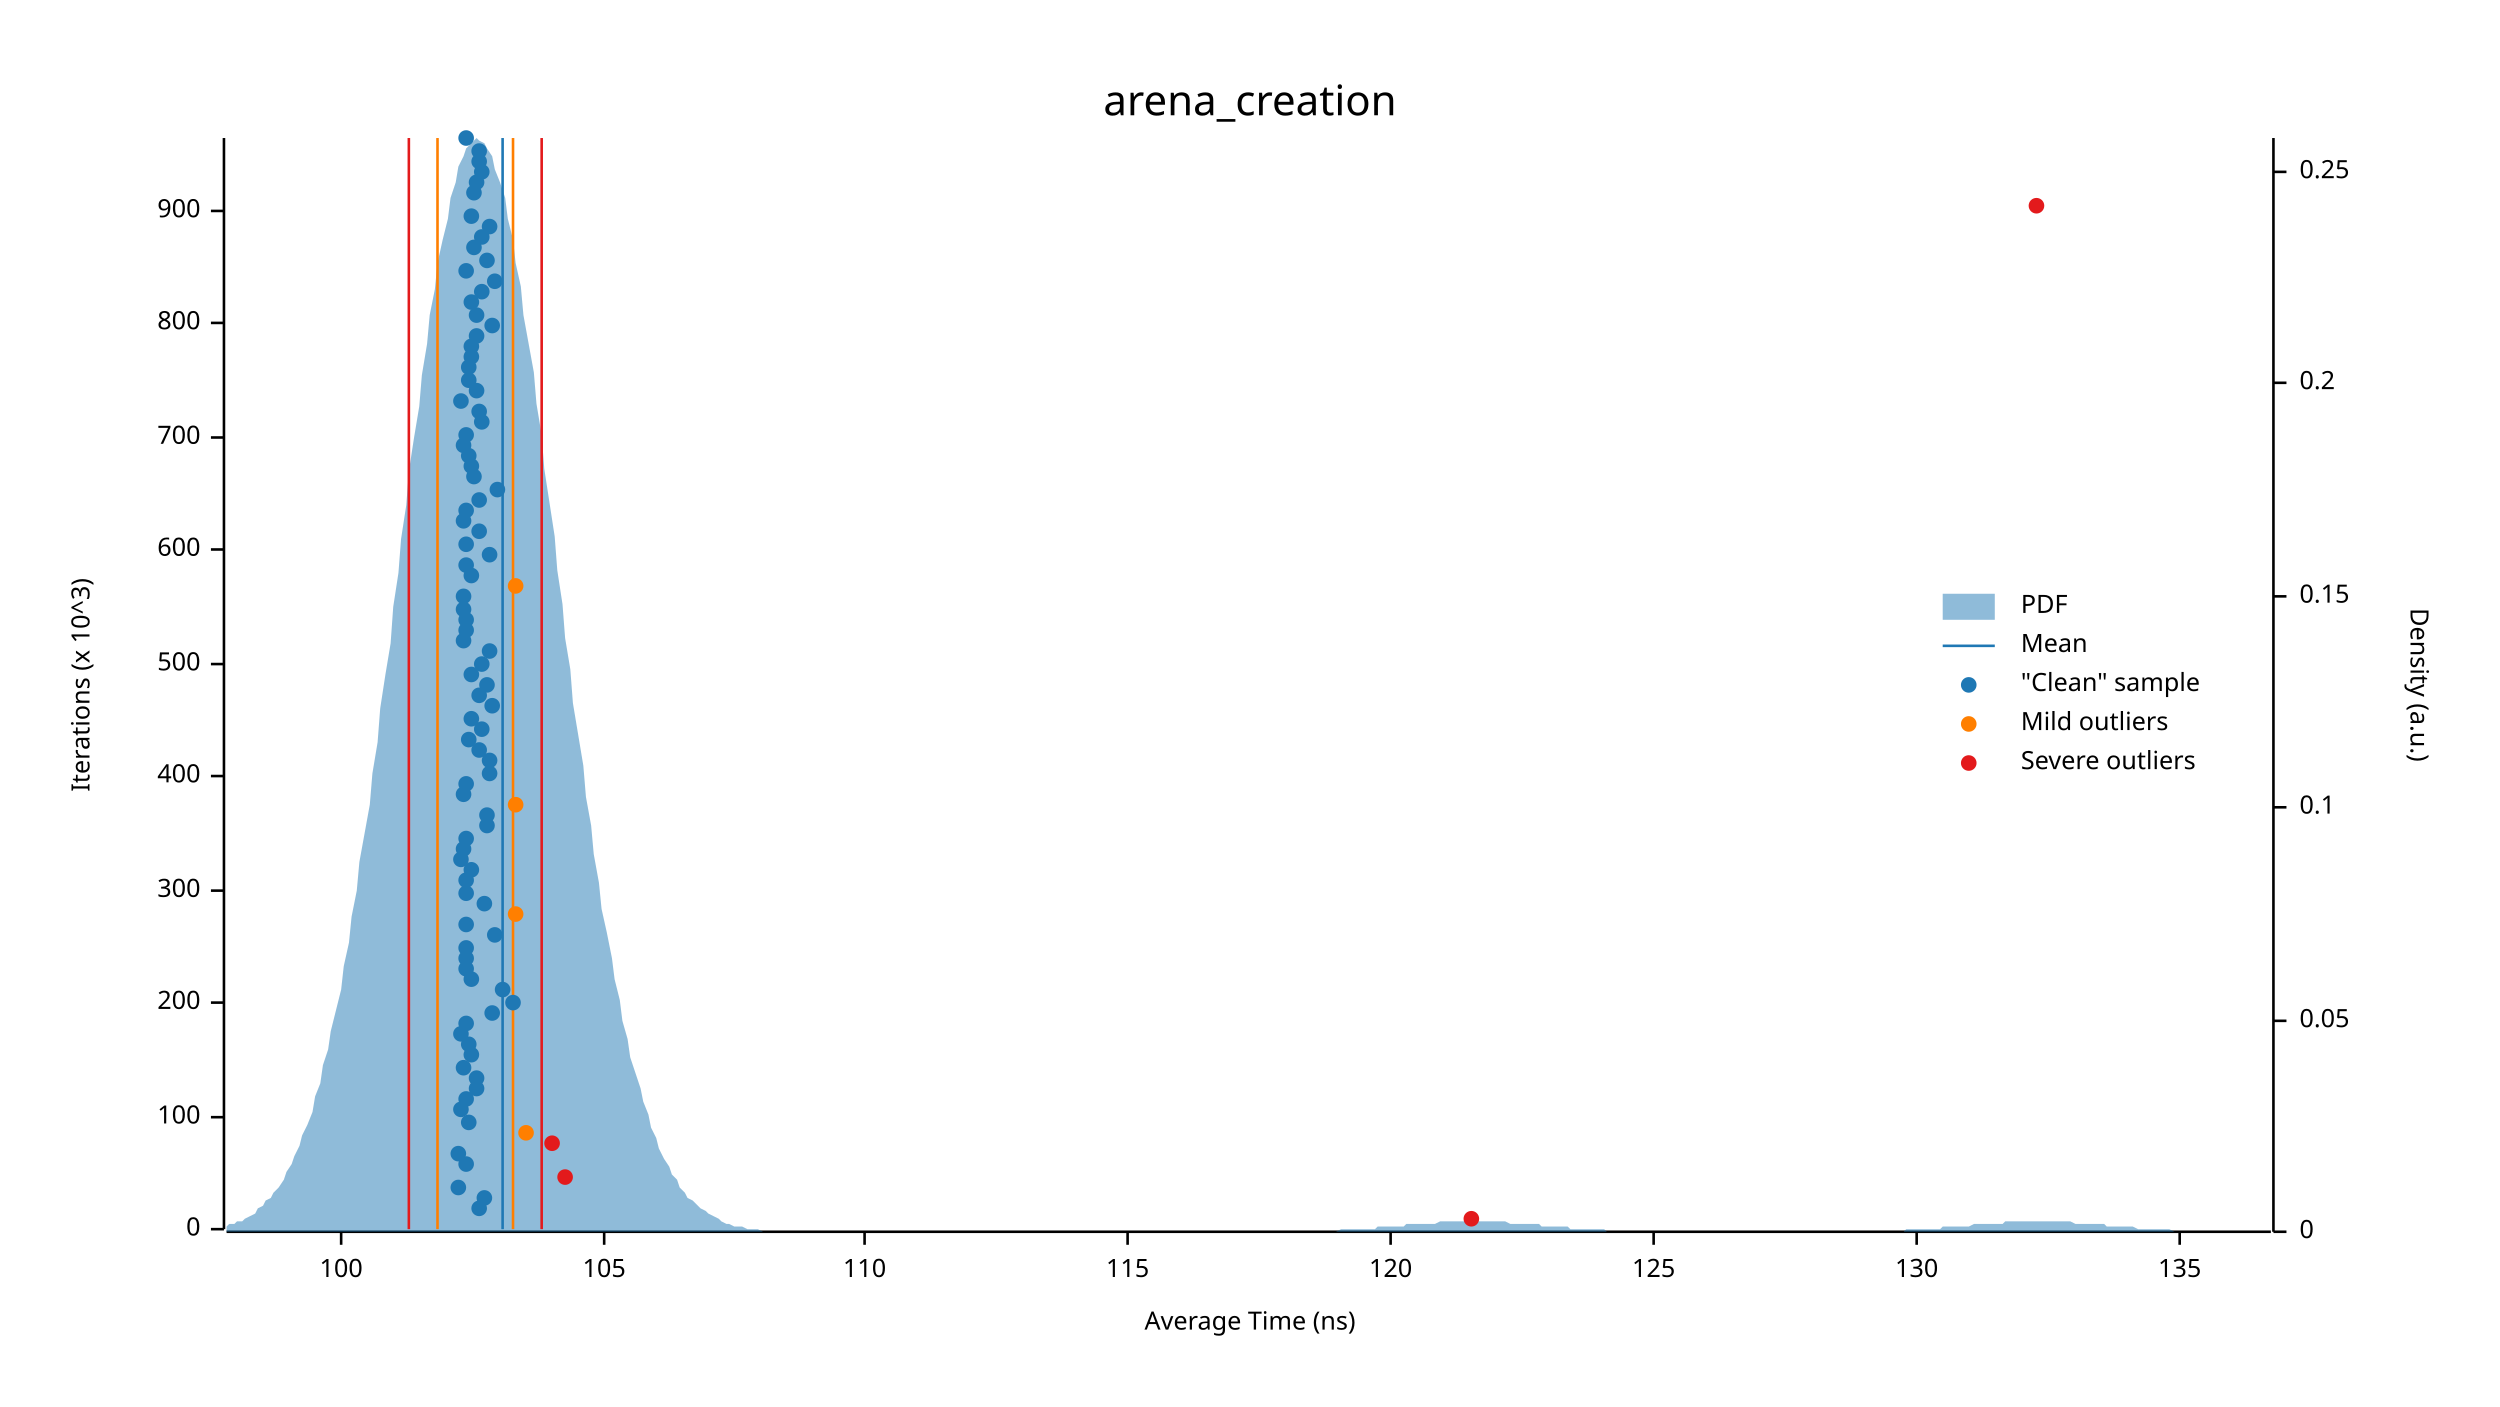
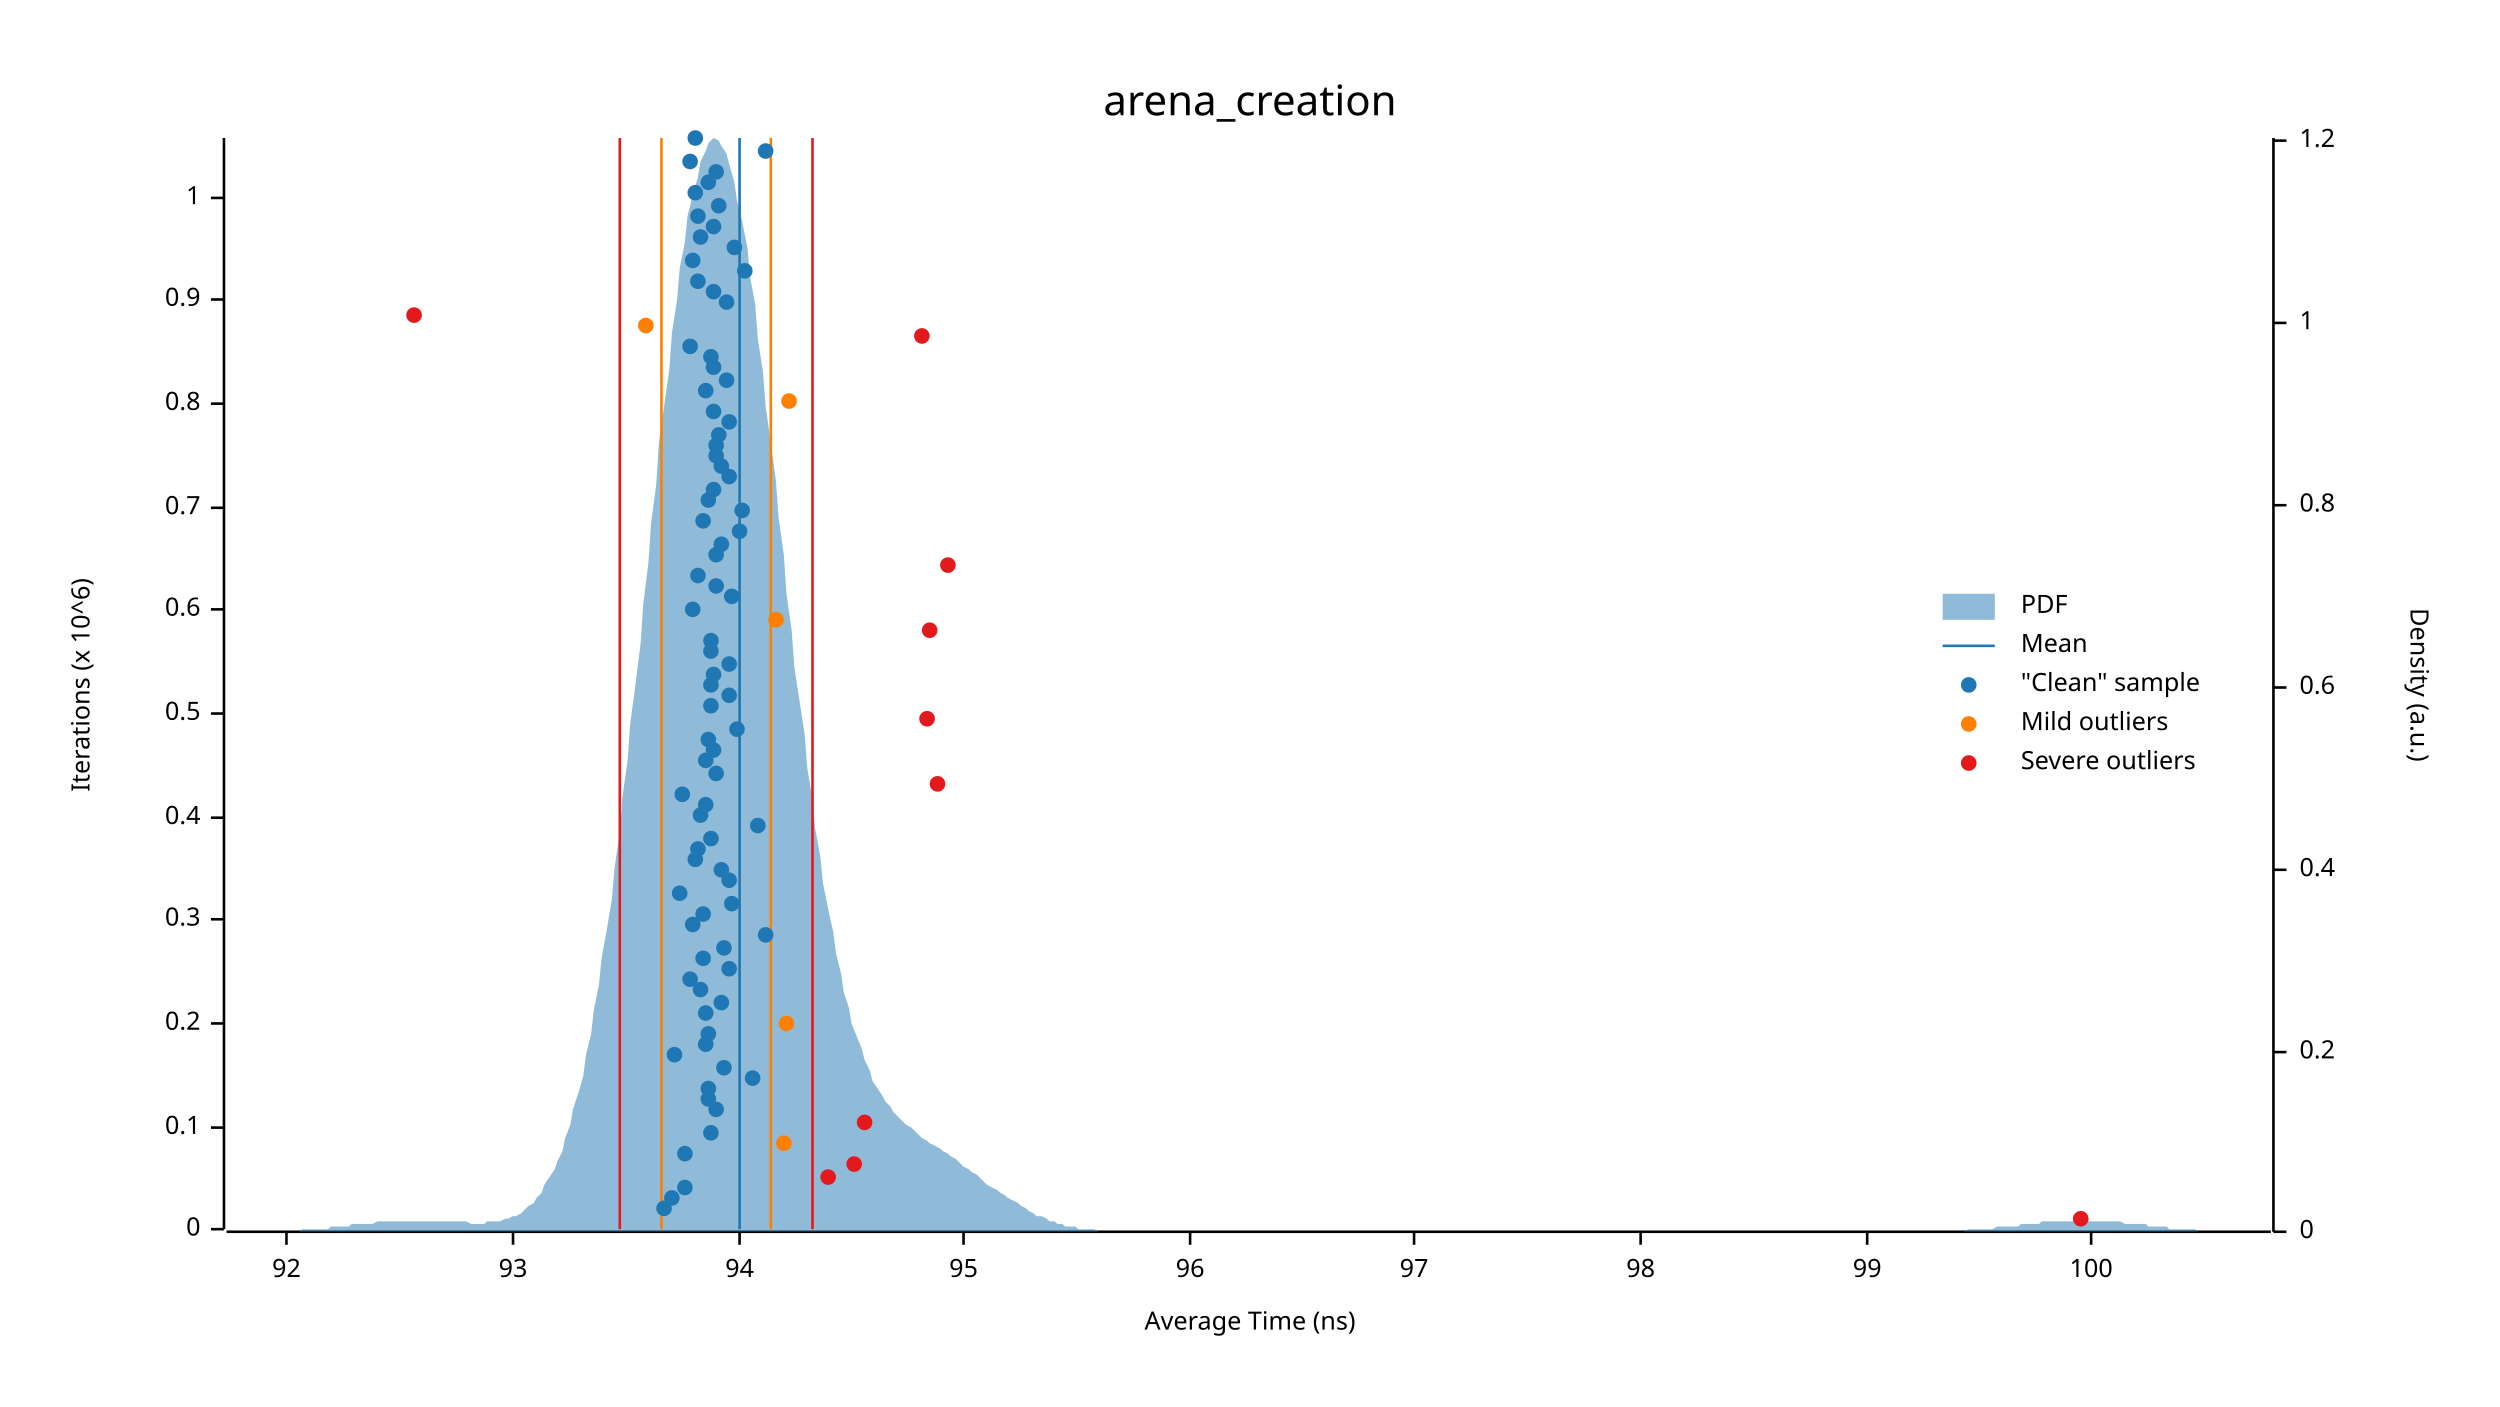
<svg xmlns="http://www.w3.org/2000/svg" width="960" height="540" viewBox="0 0 960 540">
  <text x="480" y="32" dy="0.76em" text-anchor="middle" font-family="sans-serif" font-size="16.129" opacity="1" fill="#000000">
arena_creation
</text>
  <text x="27" y="263" dy="0.76em" text-anchor="middle" font-family="sans-serif" font-size="9.677" opacity="1" fill="#000000" transform="rotate(270, 27, 263)">
- Iterations (x 10^3)
+ Iterations (x 10^6)
</text>
  <text x="480" y="513" dy="-0.5ex" text-anchor="middle" font-family="sans-serif" font-size="9.677" opacity="1" fill="#000000">
Average Time (ns)
</text>
  <polyline fill="none" opacity="1" stroke="#000000" stroke-width="1" points="86,53 86,472 " />
  <text x="77" y="472" dy="0.5ex" text-anchor="end" font-family="sans-serif" font-size="9.677" opacity="1" fill="#000000">
0
</text>
  <polyline fill="none" opacity="1" stroke="#000000" stroke-width="1" points="81,472 86,472 " />
-   <text x="77" y="429" dy="0.5ex" text-anchor="end" font-family="sans-serif" font-size="9.677" opacity="1" fill="#000000">
+   <text x="77" y="433" dy="0.5ex" text-anchor="end" font-family="sans-serif" font-size="9.677" opacity="1" fill="#000000">
+ 0.1
+ </text>
+   <polyline fill="none" opacity="1" stroke="#000000" stroke-width="1" points="81,433 86,433 " />
+   <text x="77" y="393" dy="0.5ex" text-anchor="end" font-family="sans-serif" font-size="9.677" opacity="1" fill="#000000">
+ 0.2
+ </text>
+   <polyline fill="none" opacity="1" stroke="#000000" stroke-width="1" points="81,393 86,393 " />
+   <text x="77" y="353" dy="0.5ex" text-anchor="end" font-family="sans-serif" font-size="9.677" opacity="1" fill="#000000">
+ 0.3
+ </text>
+   <polyline fill="none" opacity="1" stroke="#000000" stroke-width="1" points="81,353 86,353 " />
+   <text x="77" y="314" dy="0.5ex" text-anchor="end" font-family="sans-serif" font-size="9.677" opacity="1" fill="#000000">
+ 0.4
+ </text>
+   <polyline fill="none" opacity="1" stroke="#000000" stroke-width="1" points="81,314 86,314 " />
+   <text x="77" y="274" dy="0.5ex" text-anchor="end" font-family="sans-serif" font-size="9.677" opacity="1" fill="#000000">
+ 0.5
+ </text>
+   <polyline fill="none" opacity="1" stroke="#000000" stroke-width="1" points="81,274 86,274 " />
+   <text x="77" y="234" dy="0.5ex" text-anchor="end" font-family="sans-serif" font-size="9.677" opacity="1" fill="#000000">
+ 0.6
+ </text>
+   <polyline fill="none" opacity="1" stroke="#000000" stroke-width="1" points="81,234 86,234 " />
+   <text x="77" y="195" dy="0.5ex" text-anchor="end" font-family="sans-serif" font-size="9.677" opacity="1" fill="#000000">
+ 0.7
+ </text>
+   <polyline fill="none" opacity="1" stroke="#000000" stroke-width="1" points="81,195 86,195 " />
+   <text x="77" y="155" dy="0.5ex" text-anchor="end" font-family="sans-serif" font-size="9.677" opacity="1" fill="#000000">
+ 0.8
+ </text>
+   <polyline fill="none" opacity="1" stroke="#000000" stroke-width="1" points="81,155 86,155 " />
+   <text x="77" y="115" dy="0.5ex" text-anchor="end" font-family="sans-serif" font-size="9.677" opacity="1" fill="#000000">
+ 0.9
+ </text>
+   <polyline fill="none" opacity="1" stroke="#000000" stroke-width="1" points="81,115 86,115 " />
+   <text x="77" y="76" dy="0.5ex" text-anchor="end" font-family="sans-serif" font-size="9.677" opacity="1" fill="#000000">
+ 1
+ </text>
+   <polyline fill="none" opacity="1" stroke="#000000" stroke-width="1" points="81,76 86,76 " />
+   <polyline fill="none" opacity="1" stroke="#000000" stroke-width="1" points="87,473 872,473 " />
+   <text x="110" y="483" dy="0.76em" text-anchor="middle" font-family="sans-serif" font-size="9.677" opacity="1" fill="#000000">
+ 92
+ </text>
+   <polyline fill="none" opacity="1" stroke="#000000" stroke-width="1" points="110,473 110,478 " />
+   <text x="197" y="483" dy="0.76em" text-anchor="middle" font-family="sans-serif" font-size="9.677" opacity="1" fill="#000000">
+ 93
+ </text>
+   <polyline fill="none" opacity="1" stroke="#000000" stroke-width="1" points="197,473 197,478 " />
+   <text x="284" y="483" dy="0.76em" text-anchor="middle" font-family="sans-serif" font-size="9.677" opacity="1" fill="#000000">
+ 94
+ </text>
+   <polyline fill="none" opacity="1" stroke="#000000" stroke-width="1" points="284,473 284,478 " />
+   <text x="370" y="483" dy="0.76em" text-anchor="middle" font-family="sans-serif" font-size="9.677" opacity="1" fill="#000000">
+ 95
+ </text>
+   <polyline fill="none" opacity="1" stroke="#000000" stroke-width="1" points="370,473 370,478 " />
+   <text x="457" y="483" dy="0.76em" text-anchor="middle" font-family="sans-serif" font-size="9.677" opacity="1" fill="#000000">
+ 96
+ </text>
+   <polyline fill="none" opacity="1" stroke="#000000" stroke-width="1" points="457,473 457,478 " />
+   <text x="543" y="483" dy="0.76em" text-anchor="middle" font-family="sans-serif" font-size="9.677" opacity="1" fill="#000000">
+ 97
+ </text>
+   <polyline fill="none" opacity="1" stroke="#000000" stroke-width="1" points="543,473 543,478 " />
+   <text x="630" y="483" dy="0.76em" text-anchor="middle" font-family="sans-serif" font-size="9.677" opacity="1" fill="#000000">
+ 98
+ </text>
+   <polyline fill="none" opacity="1" stroke="#000000" stroke-width="1" points="630,473 630,478 " />
+   <text x="717" y="483" dy="0.76em" text-anchor="middle" font-family="sans-serif" font-size="9.677" opacity="1" fill="#000000">
+ 99
+ </text>
+   <polyline fill="none" opacity="1" stroke="#000000" stroke-width="1" points="717,473 717,478 " />
+   <text x="803" y="483" dy="0.76em" text-anchor="middle" font-family="sans-serif" font-size="9.677" opacity="1" fill="#000000">
100
</text>
-   <polyline fill="none" opacity="1" stroke="#000000" stroke-width="1" points="81,429 86,429 " />
-   <text x="77" y="385" dy="0.5ex" text-anchor="end" font-family="sans-serif" font-size="9.677" opacity="1" fill="#000000">
- 200
- </text>
-   <polyline fill="none" opacity="1" stroke="#000000" stroke-width="1" points="81,385 86,385 " />
-   <text x="77" y="342" dy="0.5ex" text-anchor="end" font-family="sans-serif" font-size="9.677" opacity="1" fill="#000000">
- 300
- </text>
-   <polyline fill="none" opacity="1" stroke="#000000" stroke-width="1" points="81,342 86,342 " />
-   <text x="77" y="298" dy="0.5ex" text-anchor="end" font-family="sans-serif" font-size="9.677" opacity="1" fill="#000000">
- 400
- </text>
-   <polyline fill="none" opacity="1" stroke="#000000" stroke-width="1" points="81,298 86,298 " />
-   <text x="77" y="255" dy="0.5ex" text-anchor="end" font-family="sans-serif" font-size="9.677" opacity="1" fill="#000000">
- 500
- </text>
-   <polyline fill="none" opacity="1" stroke="#000000" stroke-width="1" points="81,255 86,255 " />
-   <text x="77" y="211" dy="0.5ex" text-anchor="end" font-family="sans-serif" font-size="9.677" opacity="1" fill="#000000">
- 600
- </text>
-   <polyline fill="none" opacity="1" stroke="#000000" stroke-width="1" points="81,211 86,211 " />
-   <text x="77" y="168" dy="0.5ex" text-anchor="end" font-family="sans-serif" font-size="9.677" opacity="1" fill="#000000">
- 700
- </text>
-   <polyline fill="none" opacity="1" stroke="#000000" stroke-width="1" points="81,168 86,168 " />
-   <text x="77" y="124" dy="0.5ex" text-anchor="end" font-family="sans-serif" font-size="9.677" opacity="1" fill="#000000">
- 800
- </text>
-   <polyline fill="none" opacity="1" stroke="#000000" stroke-width="1" points="81,124 86,124 " />
-   <text x="77" y="81" dy="0.5ex" text-anchor="end" font-family="sans-serif" font-size="9.677" opacity="1" fill="#000000">
- 900
- </text>
-   <polyline fill="none" opacity="1" stroke="#000000" stroke-width="1" points="81,81 86,81 " />
-   <polyline fill="none" opacity="1" stroke="#000000" stroke-width="1" points="87,473 872,473 " />
-   <text x="131" y="483" dy="0.76em" text-anchor="middle" font-family="sans-serif" font-size="9.677" opacity="1" fill="#000000">
- 100
- </text>
-   <polyline fill="none" opacity="1" stroke="#000000" stroke-width="1" points="131,473 131,478 " />
-   <text x="232" y="483" dy="0.76em" text-anchor="middle" font-family="sans-serif" font-size="9.677" opacity="1" fill="#000000">
- 105
- </text>
-   <polyline fill="none" opacity="1" stroke="#000000" stroke-width="1" points="232,473 232,478 " />
-   <text x="332" y="483" dy="0.76em" text-anchor="middle" font-family="sans-serif" font-size="9.677" opacity="1" fill="#000000">
- 110
- </text>
-   <polyline fill="none" opacity="1" stroke="#000000" stroke-width="1" points="332,473 332,478 " />
-   <text x="433" y="483" dy="0.76em" text-anchor="middle" font-family="sans-serif" font-size="9.677" opacity="1" fill="#000000">
- 115
- </text>
-   <polyline fill="none" opacity="1" stroke="#000000" stroke-width="1" points="433,473 433,478 " />
-   <text x="534" y="483" dy="0.76em" text-anchor="middle" font-family="sans-serif" font-size="9.677" opacity="1" fill="#000000">
- 120
- </text>
-   <polyline fill="none" opacity="1" stroke="#000000" stroke-width="1" points="534,473 534,478 " />
-   <text x="635" y="483" dy="0.76em" text-anchor="middle" font-family="sans-serif" font-size="9.677" opacity="1" fill="#000000">
- 125
- </text>
-   <polyline fill="none" opacity="1" stroke="#000000" stroke-width="1" points="635,473 635,478 " />
-   <text x="736" y="483" dy="0.76em" text-anchor="middle" font-family="sans-serif" font-size="9.677" opacity="1" fill="#000000">
- 130
- </text>
-   <polyline fill="none" opacity="1" stroke="#000000" stroke-width="1" points="736,473 736,478 " />
-   <text x="837" y="483" dy="0.76em" text-anchor="middle" font-family="sans-serif" font-size="9.677" opacity="1" fill="#000000">
- 135
- </text>
-   <polyline fill="none" opacity="1" stroke="#000000" stroke-width="1" points="837,473 837,478 " />
+   <polyline fill="none" opacity="1" stroke="#000000" stroke-width="1" points="803,473 803,478 " />
  <text x="933" y="263" dy="0.76em" text-anchor="middle" font-family="sans-serif" font-size="9.677" opacity="1" fill="#000000" transform="rotate(90, 933, 263)">
Density (a.u.)
</text>
  <polyline fill="none" opacity="1" stroke="#000000" stroke-width="1" points="873,53 873,473 " />
  <text x="883" y="473" dy="0.5ex" text-anchor="start" font-family="sans-serif" font-size="9.677" opacity="1" fill="#000000">
0
</text>
  <polyline fill="none" opacity="1" stroke="#000000" stroke-width="1" points="873,473 878,473 " />
-   <text x="883" y="392" dy="0.5ex" text-anchor="start" font-family="sans-serif" font-size="9.677" opacity="1" fill="#000000">
- 0.05
- </text>
-   <polyline fill="none" opacity="1" stroke="#000000" stroke-width="1" points="873,392 878,392 " />
-   <text x="883" y="310" dy="0.5ex" text-anchor="start" font-family="sans-serif" font-size="9.677" opacity="1" fill="#000000">
- 0.1
- </text>
-   <polyline fill="none" opacity="1" stroke="#000000" stroke-width="1" points="873,310 878,310 " />
-   <text x="883" y="229" dy="0.5ex" text-anchor="start" font-family="sans-serif" font-size="9.677" opacity="1" fill="#000000">
- 0.15
- </text>
-   <polyline fill="none" opacity="1" stroke="#000000" stroke-width="1" points="873,229 878,229 " />
-   <text x="883" y="147" dy="0.5ex" text-anchor="start" font-family="sans-serif" font-size="9.677" opacity="1" fill="#000000">
+   <text x="883" y="404" dy="0.5ex" text-anchor="start" font-family="sans-serif" font-size="9.677" opacity="1" fill="#000000">
0.2
</text>
-   <polyline fill="none" opacity="1" stroke="#000000" stroke-width="1" points="873,147 878,147 " />
-   <text x="883" y="66" dy="0.5ex" text-anchor="start" font-family="sans-serif" font-size="9.677" opacity="1" fill="#000000">
- 0.25
- </text>
-   <polyline fill="none" opacity="1" stroke="#000000" stroke-width="1" points="873,66 878,66 " />
-   <polygon opacity="0.5" fill="#1F78B4" points="87,471 88,470 90,470 91,469 93,469 94,468 96,467 98,466 99,464 101,463 102,461 104,460 105,458 107,456 109,453 110,450 112,447 113,444 115,440 116,436 118,432 120,427 121,421 123,416 124,409 126,403 127,396 129,388 131,380 132,371 134,362 135,352 137,342 138,331 140,320 142,309 143,297 145,285 146,272 148,259 150,247 151,233 153,220 154,207 156,194 157,181 159,168 161,156 162,144 164,132 165,121 167,111 168,101 170,92 172,84 173,76 175,70 176,64 178,60 179,57 181,55 183,53 184,54 186,55 187,57 189,60 190,65 192,70 194,76 195,84 197,92 198,101 200,110 201,121 203,132 205,143 206,155 208,167 209,180 211,193 213,206 214,219 216,232 217,245 219,257 220,270 222,282 224,294 225,306 227,317 228,328 230,339 231,349 233,358 235,368 236,376 238,384 239,392 241,399 242,406 244,412 246,418 247,423 249,428 250,433 252,437 253,441 255,445 257,448 258,451 260,453 261,456 263,458 264,460 266,461 268,463 269,464 271,465 272,466 274,467 276,468 277,469 279,470 280,470 282,471 283,471 285,471 287,472 288,472 290,472 291,472 293,473 294,473 296,473 298,473 299,473 301,473 302,473 304,473 305,473 307,473 309,473 310,473 312,473 313,473 315,473 316,473 318,473 320,473 321,473 323,473 324,473 326,473 327,473 329,473 331,473 332,473 334,473 335,473 337,473 339,473 340,473 342,473 343,473 345,473 346,473 348,473 350,473 351,473 353,473 354,473 356,473 357,473 359,473 361,473 362,473 364,473 365,473 367,473 368,473 370,473 372,473 373,473 375,473 376,473 378,473 379,473 381,473 383,473 384,473 386,473 387,473 389,473 391,473 392,473 394,473 395,473 397,473 398,473 400,473 402,473 403,473 405,473 406,473 408,473 409,473 411,473 413,473 414,473 416,473 417,473 419,473 420,473 422,473 424,473 425,473 427,473 428,473 430,473 431,473 433,473 435,473 436,473 438,473 439,473 441,473 442,473 444,473 446,473 447,473 449,473 450,473 452,473 454,473 455,473 457,473 458,473 460,473 461,473 463,473 465,473 466,473 468,473 469,473 471,473 472,473 474,473 476,473 477,473 479,473 480,473 482,473 483,473 485,473 487,473 488,473 490,473 491,473 493,473 494,473 496,473 498,473 499,473 501,473 502,473 504,473 505,473 507,473 509,473 510,473 512,473 513,473 515,472 517,472 518,472 520,472 521,472 523,472 524,472 526,472 528,472 529,471 531,471 532,471 534,471 535,471 537,471 539,471 540,470 542,470 543,470 545,470 546,470 548,470 550,470 551,470 553,469 554,469 556,469 557,469 559,469 561,469 562,469 564,469 565,469 567,469 568,469 570,469 572,469 573,469 575,469 576,469 578,469 580,470 581,470 583,470 584,470 586,470 587,470 589,470 591,470 592,471 594,471 595,471 597,471 598,471 600,471 602,471 603,472 605,472 606,472 608,472 609,472 611,472 613,472 614,472 616,472 617,473 619,473 620,473 622,473 624,473 625,473 627,473 628,473 630,473 632,473 633,473 635,473 636,473 638,473 639,473 641,473 643,473 644,473 646,473 647,473 649,473 650,473 652,473 654,473 655,473 657,473 658,473 660,473 661,473 663,473 665,473 666,473 668,473 669,473 671,473 672,473 674,473 676,473 677,473 679,473 680,473 682,473 683,473 685,473 687,473 688,473 690,473 691,473 693,473 695,473 696,473 698,473 699,473 701,473 702,473 704,473 706,473 707,473 709,473 710,473 712,473 713,473 715,473 717,473 718,473 720,473 721,473 723,473 724,473 726,473 728,473 729,473 731,473 732,472 734,472 735,472 737,472 739,472 740,472 742,472 743,472 745,472 746,471 748,471 750,471 751,471 753,471 754,471 756,471 758,470 759,470 761,470 762,470 764,470 765,470 767,470 769,470 770,469 772,469 773,469 775,469 776,469 778,469 780,469 781,469 783,469 784,469 786,469 787,469 789,469 791,469 792,469 794,469 795,469 797,470 798,470 800,470 802,470 803,470 805,470 806,470 808,470 809,471 811,471 813,471 814,471 816,471 817,471 819,471 821,472 822,472 824,472 825,472 827,472 828,472 830,472 832,472 833,472 835,473 836,473 838,473 839,473 841,473 843,473 844,473 846,473 847,473 849,473 850,473 852,473 854,473 855,473 857,473 858,473 860,473 861,473 863,473 865,473 866,473 868,473 869,473 871,473 873,473 873,473 87,473 " />
-   <polyline fill="none" opacity="1" stroke="#1F78B4" stroke-width="1" points="193,472 193,53 " />
-   <polyline fill="none" opacity="1" stroke="#FF7F00" stroke-width="1" points="168,472 168,53 " />
-   <polyline fill="none" opacity="1" stroke="#FF7F00" stroke-width="1" points="197,472 197,53 " />
-   <polyline fill="none" opacity="1" stroke="#E31A1C" stroke-width="1" points="157,472 157,53 " />
-   <polyline fill="none" opacity="1" stroke="#E31A1C" stroke-width="1" points="208,472 208,53 " />
-   <circle cx="184" cy="464" r="3" opacity="1" fill="#1F78B4" stroke="none" stroke-width="1" />
-   <circle cx="186" cy="460" r="3" opacity="1" fill="#1F78B4" stroke="none" stroke-width="1" />
-   <circle cx="176" cy="456" r="3" opacity="1" fill="#1F78B4" stroke="none" stroke-width="1" />
-   <circle cx="179" cy="447" r="3" opacity="1" fill="#1F78B4" stroke="none" stroke-width="1" />
-   <circle cx="176" cy="443" r="3" opacity="1" fill="#1F78B4" stroke="none" stroke-width="1" />
-   <circle cx="180" cy="431" r="3" opacity="1" fill="#1F78B4" stroke="none" stroke-width="1" />
-   <circle cx="177" cy="426" r="3" opacity="1" fill="#1F78B4" stroke="none" stroke-width="1" />
-   <circle cx="179" cy="422" r="3" opacity="1" fill="#1F78B4" stroke="none" stroke-width="1" />
-   <circle cx="183" cy="418" r="3" opacity="1" fill="#1F78B4" stroke="none" stroke-width="1" />
-   <circle cx="183" cy="414" r="3" opacity="1" fill="#1F78B4" stroke="none" stroke-width="1" />
-   <circle cx="178" cy="410" r="3" opacity="1" fill="#1F78B4" stroke="none" stroke-width="1" />
-   <circle cx="181" cy="405" r="3" opacity="1" fill="#1F78B4" stroke="none" stroke-width="1" />
-   <circle cx="180" cy="401" r="3" opacity="1" fill="#1F78B4" stroke="none" stroke-width="1" />
-   <circle cx="177" cy="397" r="3" opacity="1" fill="#1F78B4" stroke="none" stroke-width="1" />
-   <circle cx="179" cy="393" r="3" opacity="1" fill="#1F78B4" stroke="none" stroke-width="1" />
-   <circle cx="189" cy="389" r="3" opacity="1" fill="#1F78B4" stroke="none" stroke-width="1" />
-   <circle cx="197" cy="385" r="3" opacity="1" fill="#1F78B4" stroke="none" stroke-width="1" />
-   <circle cx="193" cy="380" r="3" opacity="1" fill="#1F78B4" stroke="none" stroke-width="1" />
-   <circle cx="181" cy="376" r="3" opacity="1" fill="#1F78B4" stroke="none" stroke-width="1" />
-   <circle cx="179" cy="372" r="3" opacity="1" fill="#1F78B4" stroke="none" stroke-width="1" />
-   <circle cx="179" cy="368" r="3" opacity="1" fill="#1F78B4" stroke="none" stroke-width="1" />
-   <circle cx="179" cy="364" r="3" opacity="1" fill="#1F78B4" stroke="none" stroke-width="1" />
-   <circle cx="190" cy="359" r="3" opacity="1" fill="#1F78B4" stroke="none" stroke-width="1" />
-   <circle cx="179" cy="355" r="3" opacity="1" fill="#1F78B4" stroke="none" stroke-width="1" />
-   <circle cx="186" cy="347" r="3" opacity="1" fill="#1F78B4" stroke="none" stroke-width="1" />
-   <circle cx="179" cy="343" r="3" opacity="1" fill="#1F78B4" stroke="none" stroke-width="1" />
-   <circle cx="179" cy="338" r="3" opacity="1" fill="#1F78B4" stroke="none" stroke-width="1" />
-   <circle cx="181" cy="334" r="3" opacity="1" fill="#1F78B4" stroke="none" stroke-width="1" />
-   <circle cx="177" cy="330" r="3" opacity="1" fill="#1F78B4" stroke="none" stroke-width="1" />
-   <circle cx="178" cy="326" r="3" opacity="1" fill="#1F78B4" stroke="none" stroke-width="1" />
-   <circle cx="179" cy="322" r="3" opacity="1" fill="#1F78B4" stroke="none" stroke-width="1" />
-   <circle cx="187" cy="317" r="3" opacity="1" fill="#1F78B4" stroke="none" stroke-width="1" />
-   <circle cx="187" cy="313" r="3" opacity="1" fill="#1F78B4" stroke="none" stroke-width="1" />
-   <circle cx="178" cy="305" r="3" opacity="1" fill="#1F78B4" stroke="none" stroke-width="1" />
-   <circle cx="179" cy="301" r="3" opacity="1" fill="#1F78B4" stroke="none" stroke-width="1" />
-   <circle cx="188" cy="297" r="3" opacity="1" fill="#1F78B4" stroke="none" stroke-width="1" />
-   <circle cx="188" cy="292" r="3" opacity="1" fill="#1F78B4" stroke="none" stroke-width="1" />
-   <circle cx="184" cy="288" r="3" opacity="1" fill="#1F78B4" stroke="none" stroke-width="1" />
-   <circle cx="180" cy="284" r="3" opacity="1" fill="#1F78B4" stroke="none" stroke-width="1" />
-   <circle cx="185" cy="280" r="3" opacity="1" fill="#1F78B4" stroke="none" stroke-width="1" />
-   <circle cx="181" cy="276" r="3" opacity="1" fill="#1F78B4" stroke="none" stroke-width="1" />
-   <circle cx="189" cy="271" r="3" opacity="1" fill="#1F78B4" stroke="none" stroke-width="1" />
-   <circle cx="184" cy="267" r="3" opacity="1" fill="#1F78B4" stroke="none" stroke-width="1" />
-   <circle cx="187" cy="263" r="3" opacity="1" fill="#1F78B4" stroke="none" stroke-width="1" />
-   <circle cx="181" cy="259" r="3" opacity="1" fill="#1F78B4" stroke="none" stroke-width="1" />
-   <circle cx="185" cy="255" r="3" opacity="1" fill="#1F78B4" stroke="none" stroke-width="1" />
-   <circle cx="188" cy="250" r="3" opacity="1" fill="#1F78B4" stroke="none" stroke-width="1" />
-   <circle cx="178" cy="246" r="3" opacity="1" fill="#1F78B4" stroke="none" stroke-width="1" />
-   <circle cx="179" cy="242" r="3" opacity="1" fill="#1F78B4" stroke="none" stroke-width="1" />
-   <circle cx="179" cy="238" r="3" opacity="1" fill="#1F78B4" stroke="none" stroke-width="1" />
-   <circle cx="178" cy="234" r="3" opacity="1" fill="#1F78B4" stroke="none" stroke-width="1" />
-   <circle cx="178" cy="229" r="3" opacity="1" fill="#1F78B4" stroke="none" stroke-width="1" />
-   <circle cx="181" cy="221" r="3" opacity="1" fill="#1F78B4" stroke="none" stroke-width="1" />
-   <circle cx="179" cy="217" r="3" opacity="1" fill="#1F78B4" stroke="none" stroke-width="1" />
-   <circle cx="188" cy="213" r="3" opacity="1" fill="#1F78B4" stroke="none" stroke-width="1" />
-   <circle cx="179" cy="209" r="3" opacity="1" fill="#1F78B4" stroke="none" stroke-width="1" />
-   <circle cx="184" cy="204" r="3" opacity="1" fill="#1F78B4" stroke="none" stroke-width="1" />
-   <circle cx="178" cy="200" r="3" opacity="1" fill="#1F78B4" stroke="none" stroke-width="1" />
-   <circle cx="179" cy="196" r="3" opacity="1" fill="#1F78B4" stroke="none" stroke-width="1" />
-   <circle cx="184" cy="192" r="3" opacity="1" fill="#1F78B4" stroke="none" stroke-width="1" />
-   <circle cx="191" cy="188" r="3" opacity="1" fill="#1F78B4" stroke="none" stroke-width="1" />
-   <circle cx="182" cy="183" r="3" opacity="1" fill="#1F78B4" stroke="none" stroke-width="1" />
-   <circle cx="181" cy="179" r="3" opacity="1" fill="#1F78B4" stroke="none" stroke-width="1" />
-   <circle cx="180" cy="175" r="3" opacity="1" fill="#1F78B4" stroke="none" stroke-width="1" />
-   <circle cx="178" cy="171" r="3" opacity="1" fill="#1F78B4" stroke="none" stroke-width="1" />
-   <circle cx="179" cy="167" r="3" opacity="1" fill="#1F78B4" stroke="none" stroke-width="1" />
-   <circle cx="185" cy="162" r="3" opacity="1" fill="#1F78B4" stroke="none" stroke-width="1" />
-   <circle cx="184" cy="158" r="3" opacity="1" fill="#1F78B4" stroke="none" stroke-width="1" />
-   <circle cx="177" cy="154" r="3" opacity="1" fill="#1F78B4" stroke="none" stroke-width="1" />
-   <circle cx="183" cy="150" r="3" opacity="1" fill="#1F78B4" stroke="none" stroke-width="1" />
-   <circle cx="180" cy="146" r="3" opacity="1" fill="#1F78B4" stroke="none" stroke-width="1" />
-   <circle cx="180" cy="141" r="3" opacity="1" fill="#1F78B4" stroke="none" stroke-width="1" />
-   <circle cx="181" cy="137" r="3" opacity="1" fill="#1F78B4" stroke="none" stroke-width="1" />
-   <circle cx="181" cy="133" r="3" opacity="1" fill="#1F78B4" stroke="none" stroke-width="1" />
-   <circle cx="183" cy="129" r="3" opacity="1" fill="#1F78B4" stroke="none" stroke-width="1" />
-   <circle cx="189" cy="125" r="3" opacity="1" fill="#1F78B4" stroke="none" stroke-width="1" />
-   <circle cx="183" cy="121" r="3" opacity="1" fill="#1F78B4" stroke="none" stroke-width="1" />
-   <circle cx="181" cy="116" r="3" opacity="1" fill="#1F78B4" stroke="none" stroke-width="1" />
-   <circle cx="185" cy="112" r="3" opacity="1" fill="#1F78B4" stroke="none" stroke-width="1" />
-   <circle cx="190" cy="108" r="3" opacity="1" fill="#1F78B4" stroke="none" stroke-width="1" />
-   <circle cx="179" cy="104" r="3" opacity="1" fill="#1F78B4" stroke="none" stroke-width="1" />
-   <circle cx="187" cy="100" r="3" opacity="1" fill="#1F78B4" stroke="none" stroke-width="1" />
-   <circle cx="182" cy="95" r="3" opacity="1" fill="#1F78B4" stroke="none" stroke-width="1" />
-   <circle cx="185" cy="91" r="3" opacity="1" fill="#1F78B4" stroke="none" stroke-width="1" />
-   <circle cx="188" cy="87" r="3" opacity="1" fill="#1F78B4" stroke="none" stroke-width="1" />
-   <circle cx="181" cy="83" r="3" opacity="1" fill="#1F78B4" stroke="none" stroke-width="1" />
-   <circle cx="182" cy="74" r="3" opacity="1" fill="#1F78B4" stroke="none" stroke-width="1" />
-   <circle cx="183" cy="70" r="3" opacity="1" fill="#1F78B4" stroke="none" stroke-width="1" />
-   <circle cx="185" cy="66" r="3" opacity="1" fill="#1F78B4" stroke="none" stroke-width="1" />
-   <circle cx="184" cy="62" r="3" opacity="1" fill="#1F78B4" stroke="none" stroke-width="1" />
-   <circle cx="184" cy="58" r="3" opacity="1" fill="#1F78B4" stroke="none" stroke-width="1" />
-   <circle cx="179" cy="53" r="3" opacity="1" fill="#1F78B4" stroke="none" stroke-width="1" />
-   <circle cx="202" cy="435" r="3" opacity="1" fill="#FF7F00" stroke="none" stroke-width="1" />
-   <circle cx="198" cy="351" r="3" opacity="1" fill="#FF7F00" stroke="none" stroke-width="1" />
-   <circle cx="198" cy="309" r="3" opacity="1" fill="#FF7F00" stroke="none" stroke-width="1" />
-   <circle cx="198" cy="225" r="3" opacity="1" fill="#FF7F00" stroke="none" stroke-width="1" />
-   <circle cx="565" cy="468" r="3" opacity="1" fill="#E31A1C" stroke="none" stroke-width="1" />
-   <circle cx="217" cy="452" r="3" opacity="1" fill="#E31A1C" stroke="none" stroke-width="1" />
-   <circle cx="212" cy="439" r="3" opacity="1" fill="#E31A1C" stroke="none" stroke-width="1" />
-   <circle cx="782" cy="79" r="3" opacity="1" fill="#E31A1C" stroke="none" stroke-width="1" />
+   <polyline fill="none" opacity="1" stroke="#000000" stroke-width="1" points="873,404 878,404 " />
+   <text x="883" y="334" dy="0.5ex" text-anchor="start" font-family="sans-serif" font-size="9.677" opacity="1" fill="#000000">
+ 0.4
+ </text>
+   <polyline fill="none" opacity="1" stroke="#000000" stroke-width="1" points="873,334 878,334 " />
+   <text x="883" y="264" dy="0.5ex" text-anchor="start" font-family="sans-serif" font-size="9.677" opacity="1" fill="#000000">
+ 0.6
+ </text>
+   <polyline fill="none" opacity="1" stroke="#000000" stroke-width="1" points="873,264 878,264 " />
+   <text x="883" y="194" dy="0.5ex" text-anchor="start" font-family="sans-serif" font-size="9.677" opacity="1" fill="#000000">
+ 0.8
+ </text>
+   <polyline fill="none" opacity="1" stroke="#000000" stroke-width="1" points="873,194 878,194 " />
+   <text x="883" y="124" dy="0.5ex" text-anchor="start" font-family="sans-serif" font-size="9.677" opacity="1" fill="#000000">
+ 1
+ </text>
+   <polyline fill="none" opacity="1" stroke="#000000" stroke-width="1" points="873,124 878,124 " />
+   <text x="883" y="54" dy="0.5ex" text-anchor="start" font-family="sans-serif" font-size="9.677" opacity="1" fill="#000000">
+ 1.2
+ </text>
+   <polyline fill="none" opacity="1" stroke="#000000" stroke-width="1" points="873,54 878,54 " />
+   <polygon opacity="0.5" fill="#1F78B4" points="87,473 88,473 90,473 91,473 93,473 94,473 96,473 98,473 99,473 101,473 102,473 104,473 105,473 107,473 109,473 110,473 112,473 113,473 115,473 116,472 118,472 120,472 121,472 123,472 124,472 126,472 127,471 129,471 131,471 132,471 134,471 135,470 137,470 138,470 140,470 142,470 143,470 145,469 146,469 148,469 150,469 151,469 153,469 154,469 156,469 157,469 159,469 161,469 162,469 164,469 165,469 167,469 168,469 170,469 172,469 173,469 175,469 176,469 178,469 179,469 181,470 183,470 184,470 186,470 187,469 189,469 190,469 192,469 194,468 195,468 197,467 198,467 200,466 201,465 203,463 205,462 206,460 208,458 209,455 211,452 213,449 214,446 216,442 217,437 219,432 220,426 222,420 224,413 225,405 227,397 228,388 230,378 231,368 233,357 235,345 236,333 238,320 239,306 241,292 242,278 244,263 246,247 247,232 249,216 250,201 252,186 253,170 255,156 257,142 258,128 260,115 261,103 263,93 264,83 266,75 268,68 269,62 271,58 272,55 274,53 276,54 277,56 279,59 280,63 282,70 283,77 285,85 287,95 288,106 290,117 291,130 293,143 294,156 296,170 298,185 299,199 301,213 302,228 304,242 305,256 307,269 309,282 310,295 312,307 313,318 315,329 316,339 318,349 320,358 321,366 323,374 324,381 326,387 327,393 329,398 331,403 332,407 334,411 335,415 337,418 339,421 340,423 342,425 343,427 345,429 346,430 348,432 350,433 351,434 353,436 354,437 356,438 357,439 359,440 361,441 362,442 364,443 365,444 367,445 368,446 370,448 372,449 373,450 375,451 376,452 378,454 379,455 381,456 383,457 384,458 386,459 387,460 389,461 391,462 392,463 394,464 395,465 397,466 398,467 400,467 402,468 403,469 405,469 406,470 408,470 409,471 411,471 413,471 414,472 416,472 417,472 419,472 420,472 422,473 424,473 425,473 427,473 428,473 430,473 431,473 433,473 435,473 436,473 438,473 439,473 441,473 442,473 444,473 446,473 447,473 449,473 450,473 452,473 454,473 455,473 457,473 458,473 460,473 461,473 463,473 465,473 466,473 468,473 469,473 471,473 472,473 474,473 476,473 477,473 479,473 480,473 482,473 483,473 485,473 487,473 488,473 490,473 491,473 493,473 494,473 496,473 498,473 499,473 501,473 502,473 504,473 505,473 507,473 509,473 510,473 512,473 513,473 515,473 517,473 518,473 520,473 521,473 523,473 524,473 526,473 528,473 529,473 531,473 532,473 534,473 535,473 537,473 539,473 540,473 542,473 543,473 545,473 546,473 548,473 550,473 551,473 553,473 554,473 556,473 557,473 559,473 561,473 562,473 564,473 565,473 567,473 568,473 570,473 572,473 573,473 575,473 576,473 578,473 580,473 581,473 583,473 584,473 586,473 587,473 589,473 591,473 592,473 594,473 595,473 597,473 598,473 600,473 602,473 603,473 605,473 606,473 608,473 609,473 611,473 613,473 614,473 616,473 617,473 619,473 620,473 622,473 624,473 625,473 627,473 628,473 630,473 632,473 633,473 635,473 636,473 638,473 639,473 641,473 643,473 644,473 646,473 647,473 649,473 650,473 652,473 654,473 655,473 657,473 658,473 660,473 661,473 663,473 665,473 666,473 668,473 669,473 671,473 672,473 674,473 676,473 677,473 679,473 680,473 682,473 683,473 685,473 687,473 688,473 690,473 691,473 693,473 695,473 696,473 698,473 699,473 701,473 702,473 704,473 706,473 707,473 709,473 710,473 712,473 713,473 715,473 717,473 718,473 720,473 721,473 723,473 724,473 726,473 728,473 729,473 731,473 732,473 734,473 735,473 737,473 739,473 740,473 742,473 743,473 745,473 746,473 748,473 750,473 751,473 753,473 754,473 756,472 758,472 759,472 761,472 762,472 764,472 765,472 767,471 769,471 770,471 772,471 773,471 775,471 776,470 778,470 780,470 781,470 783,470 784,469 786,469 787,469 789,469 791,469 792,469 794,469 795,469 797,469 798,469 800,469 802,469 803,469 805,469 806,469 808,469 809,469 811,469 813,469 814,469 816,470 817,470 819,470 821,470 822,470 824,470 825,471 827,471 828,471 830,471 832,471 833,472 835,472 836,472 838,472 839,472 841,472 843,472 844,473 846,473 847,473 849,473 850,473 852,473 854,473 855,473 857,473 858,473 860,473 861,473 863,473 865,473 866,473 868,473 869,473 871,473 873,473 873,473 87,473 " />
+   <polyline fill="none" opacity="1" stroke="#1F78B4" stroke-width="1" points="284,472 284,53 " />
+   <polyline fill="none" opacity="1" stroke="#FF7F00" stroke-width="1" points="254,472 254,53 " />
+   <polyline fill="none" opacity="1" stroke="#FF7F00" stroke-width="1" points="296,472 296,53 " />
+   <polyline fill="none" opacity="1" stroke="#E31A1C" stroke-width="1" points="238,472 238,53 " />
+   <polyline fill="none" opacity="1" stroke="#E31A1C" stroke-width="1" points="312,472 312,53 " />
+   <circle cx="255" cy="464" r="3" opacity="1" fill="#1F78B4" stroke="none" stroke-width="1" />
+   <circle cx="258" cy="460" r="3" opacity="1" fill="#1F78B4" stroke="none" stroke-width="1" />
+   <circle cx="263" cy="456" r="3" opacity="1" fill="#1F78B4" stroke="none" stroke-width="1" />
+   <circle cx="263" cy="443" r="3" opacity="1" fill="#1F78B4" stroke="none" stroke-width="1" />
+   <circle cx="273" cy="435" r="3" opacity="1" fill="#1F78B4" stroke="none" stroke-width="1" />
+   <circle cx="275" cy="426" r="3" opacity="1" fill="#1F78B4" stroke="none" stroke-width="1" />
+   <circle cx="272" cy="422" r="3" opacity="1" fill="#1F78B4" stroke="none" stroke-width="1" />
+   <circle cx="272" cy="418" r="3" opacity="1" fill="#1F78B4" stroke="none" stroke-width="1" />
+   <circle cx="289" cy="414" r="3" opacity="1" fill="#1F78B4" stroke="none" stroke-width="1" />
+   <circle cx="278" cy="410" r="3" opacity="1" fill="#1F78B4" stroke="none" stroke-width="1" />
+   <circle cx="259" cy="405" r="3" opacity="1" fill="#1F78B4" stroke="none" stroke-width="1" />
+   <circle cx="271" cy="401" r="3" opacity="1" fill="#1F78B4" stroke="none" stroke-width="1" />
+   <circle cx="272" cy="397" r="3" opacity="1" fill="#1F78B4" stroke="none" stroke-width="1" />
+   <circle cx="271" cy="389" r="3" opacity="1" fill="#1F78B4" stroke="none" stroke-width="1" />
+   <circle cx="277" cy="385" r="3" opacity="1" fill="#1F78B4" stroke="none" stroke-width="1" />
+   <circle cx="269" cy="380" r="3" opacity="1" fill="#1F78B4" stroke="none" stroke-width="1" />
+   <circle cx="265" cy="376" r="3" opacity="1" fill="#1F78B4" stroke="none" stroke-width="1" />
+   <circle cx="280" cy="372" r="3" opacity="1" fill="#1F78B4" stroke="none" stroke-width="1" />
+   <circle cx="270" cy="368" r="3" opacity="1" fill="#1F78B4" stroke="none" stroke-width="1" />
+   <circle cx="278" cy="364" r="3" opacity="1" fill="#1F78B4" stroke="none" stroke-width="1" />
+   <circle cx="294" cy="359" r="3" opacity="1" fill="#1F78B4" stroke="none" stroke-width="1" />
+   <circle cx="266" cy="355" r="3" opacity="1" fill="#1F78B4" stroke="none" stroke-width="1" />
+   <circle cx="270" cy="351" r="3" opacity="1" fill="#1F78B4" stroke="none" stroke-width="1" />
+   <circle cx="281" cy="347" r="3" opacity="1" fill="#1F78B4" stroke="none" stroke-width="1" />
+   <circle cx="261" cy="343" r="3" opacity="1" fill="#1F78B4" stroke="none" stroke-width="1" />
+   <circle cx="280" cy="338" r="3" opacity="1" fill="#1F78B4" stroke="none" stroke-width="1" />
+   <circle cx="277" cy="334" r="3" opacity="1" fill="#1F78B4" stroke="none" stroke-width="1" />
+   <circle cx="267" cy="330" r="3" opacity="1" fill="#1F78B4" stroke="none" stroke-width="1" />
+   <circle cx="268" cy="326" r="3" opacity="1" fill="#1F78B4" stroke="none" stroke-width="1" />
+   <circle cx="273" cy="322" r="3" opacity="1" fill="#1F78B4" stroke="none" stroke-width="1" />
+   <circle cx="291" cy="317" r="3" opacity="1" fill="#1F78B4" stroke="none" stroke-width="1" />
+   <circle cx="269" cy="313" r="3" opacity="1" fill="#1F78B4" stroke="none" stroke-width="1" />
+   <circle cx="271" cy="309" r="3" opacity="1" fill="#1F78B4" stroke="none" stroke-width="1" />
+   <circle cx="262" cy="305" r="3" opacity="1" fill="#1F78B4" stroke="none" stroke-width="1" />
+   <circle cx="275" cy="297" r="3" opacity="1" fill="#1F78B4" stroke="none" stroke-width="1" />
+   <circle cx="271" cy="292" r="3" opacity="1" fill="#1F78B4" stroke="none" stroke-width="1" />
+   <circle cx="274" cy="288" r="3" opacity="1" fill="#1F78B4" stroke="none" stroke-width="1" />
+   <circle cx="272" cy="284" r="3" opacity="1" fill="#1F78B4" stroke="none" stroke-width="1" />
+   <circle cx="283" cy="280" r="3" opacity="1" fill="#1F78B4" stroke="none" stroke-width="1" />
+   <circle cx="273" cy="271" r="3" opacity="1" fill="#1F78B4" stroke="none" stroke-width="1" />
+   <circle cx="280" cy="267" r="3" opacity="1" fill="#1F78B4" stroke="none" stroke-width="1" />
+   <circle cx="273" cy="263" r="3" opacity="1" fill="#1F78B4" stroke="none" stroke-width="1" />
+   <circle cx="274" cy="259" r="3" opacity="1" fill="#1F78B4" stroke="none" stroke-width="1" />
+   <circle cx="280" cy="255" r="3" opacity="1" fill="#1F78B4" stroke="none" stroke-width="1" />
+   <circle cx="273" cy="250" r="3" opacity="1" fill="#1F78B4" stroke="none" stroke-width="1" />
+   <circle cx="273" cy="246" r="3" opacity="1" fill="#1F78B4" stroke="none" stroke-width="1" />
+   <circle cx="266" cy="234" r="3" opacity="1" fill="#1F78B4" stroke="none" stroke-width="1" />
+   <circle cx="281" cy="229" r="3" opacity="1" fill="#1F78B4" stroke="none" stroke-width="1" />
+   <circle cx="275" cy="225" r="3" opacity="1" fill="#1F78B4" stroke="none" stroke-width="1" />
+   <circle cx="268" cy="221" r="3" opacity="1" fill="#1F78B4" stroke="none" stroke-width="1" />
+   <circle cx="275" cy="213" r="3" opacity="1" fill="#1F78B4" stroke="none" stroke-width="1" />
+   <circle cx="277" cy="209" r="3" opacity="1" fill="#1F78B4" stroke="none" stroke-width="1" />
+   <circle cx="284" cy="204" r="3" opacity="1" fill="#1F78B4" stroke="none" stroke-width="1" />
+   <circle cx="270" cy="200" r="3" opacity="1" fill="#1F78B4" stroke="none" stroke-width="1" />
+   <circle cx="285" cy="196" r="3" opacity="1" fill="#1F78B4" stroke="none" stroke-width="1" />
+   <circle cx="272" cy="192" r="3" opacity="1" fill="#1F78B4" stroke="none" stroke-width="1" />
+   <circle cx="274" cy="188" r="3" opacity="1" fill="#1F78B4" stroke="none" stroke-width="1" />
+   <circle cx="280" cy="183" r="3" opacity="1" fill="#1F78B4" stroke="none" stroke-width="1" />
+   <circle cx="277" cy="179" r="3" opacity="1" fill="#1F78B4" stroke="none" stroke-width="1" />
+   <circle cx="275" cy="175" r="3" opacity="1" fill="#1F78B4" stroke="none" stroke-width="1" />
+   <circle cx="275" cy="171" r="3" opacity="1" fill="#1F78B4" stroke="none" stroke-width="1" />
+   <circle cx="276" cy="167" r="3" opacity="1" fill="#1F78B4" stroke="none" stroke-width="1" />
+   <circle cx="280" cy="162" r="3" opacity="1" fill="#1F78B4" stroke="none" stroke-width="1" />
+   <circle cx="274" cy="158" r="3" opacity="1" fill="#1F78B4" stroke="none" stroke-width="1" />
+   <circle cx="271" cy="150" r="3" opacity="1" fill="#1F78B4" stroke="none" stroke-width="1" />
+   <circle cx="279" cy="146" r="3" opacity="1" fill="#1F78B4" stroke="none" stroke-width="1" />
+   <circle cx="274" cy="141" r="3" opacity="1" fill="#1F78B4" stroke="none" stroke-width="1" />
+   <circle cx="273" cy="137" r="3" opacity="1" fill="#1F78B4" stroke="none" stroke-width="1" />
+   <circle cx="265" cy="133" r="3" opacity="1" fill="#1F78B4" stroke="none" stroke-width="1" />
+   <circle cx="279" cy="116" r="3" opacity="1" fill="#1F78B4" stroke="none" stroke-width="1" />
+   <circle cx="274" cy="112" r="3" opacity="1" fill="#1F78B4" stroke="none" stroke-width="1" />
+   <circle cx="268" cy="108" r="3" opacity="1" fill="#1F78B4" stroke="none" stroke-width="1" />
+   <circle cx="286" cy="104" r="3" opacity="1" fill="#1F78B4" stroke="none" stroke-width="1" />
+   <circle cx="266" cy="100" r="3" opacity="1" fill="#1F78B4" stroke="none" stroke-width="1" />
+   <circle cx="282" cy="95" r="3" opacity="1" fill="#1F78B4" stroke="none" stroke-width="1" />
+   <circle cx="269" cy="91" r="3" opacity="1" fill="#1F78B4" stroke="none" stroke-width="1" />
+   <circle cx="274" cy="87" r="3" opacity="1" fill="#1F78B4" stroke="none" stroke-width="1" />
+   <circle cx="268" cy="83" r="3" opacity="1" fill="#1F78B4" stroke="none" stroke-width="1" />
+   <circle cx="276" cy="79" r="3" opacity="1" fill="#1F78B4" stroke="none" stroke-width="1" />
+   <circle cx="267" cy="74" r="3" opacity="1" fill="#1F78B4" stroke="none" stroke-width="1" />
+   <circle cx="272" cy="70" r="3" opacity="1" fill="#1F78B4" stroke="none" stroke-width="1" />
+   <circle cx="275" cy="66" r="3" opacity="1" fill="#1F78B4" stroke="none" stroke-width="1" />
+   <circle cx="265" cy="62" r="3" opacity="1" fill="#1F78B4" stroke="none" stroke-width="1" />
+   <circle cx="294" cy="58" r="3" opacity="1" fill="#1F78B4" stroke="none" stroke-width="1" />
+   <circle cx="267" cy="53" r="3" opacity="1" fill="#1F78B4" stroke="none" stroke-width="1" />
+   <circle cx="301" cy="439" r="3" opacity="1" fill="#FF7F00" stroke="none" stroke-width="1" />
+   <circle cx="302" cy="393" r="3" opacity="1" fill="#FF7F00" stroke="none" stroke-width="1" />
+   <circle cx="298" cy="238" r="3" opacity="1" fill="#FF7F00" stroke="none" stroke-width="1" />
+   <circle cx="303" cy="154" r="3" opacity="1" fill="#FF7F00" stroke="none" stroke-width="1" />
+   <circle cx="248" cy="125" r="3" opacity="1" fill="#FF7F00" stroke="none" stroke-width="1" />
+   <circle cx="799" cy="468" r="3" opacity="1" fill="#E31A1C" stroke="none" stroke-width="1" />
+   <circle cx="318" cy="452" r="3" opacity="1" fill="#E31A1C" stroke="none" stroke-width="1" />
+   <circle cx="328" cy="447" r="3" opacity="1" fill="#E31A1C" stroke="none" stroke-width="1" />
+   <circle cx="332" cy="431" r="3" opacity="1" fill="#E31A1C" stroke="none" stroke-width="1" />
+   <circle cx="360" cy="301" r="3" opacity="1" fill="#E31A1C" stroke="none" stroke-width="1" />
+   <circle cx="356" cy="276" r="3" opacity="1" fill="#E31A1C" stroke="none" stroke-width="1" />
+   <circle cx="357" cy="242" r="3" opacity="1" fill="#E31A1C" stroke="none" stroke-width="1" />
+   <circle cx="364" cy="217" r="3" opacity="1" fill="#E31A1C" stroke="none" stroke-width="1" />
+   <circle cx="354" cy="129" r="3" opacity="1" fill="#E31A1C" stroke="none" stroke-width="1" />
+   <circle cx="159" cy="121" r="3" opacity="1" fill="#E31A1C" stroke="none" stroke-width="1" />
  <text x="776" y="228" dy="0.76em" text-anchor="start" font-family="sans-serif" font-size="9.677" opacity="1" fill="#000000">
PDF
</text>
  <text x="776" y="243" dy="0.76em" text-anchor="start" font-family="sans-serif" font-size="9.677" opacity="1" fill="#000000">
Mean
</text>
  <text x="776" y="258" dy="0.76em" text-anchor="start" font-family="sans-serif" font-size="9.677" opacity="1" fill="#000000">
"Clean" sample
</text>
  <text x="776" y="273" dy="0.76em" text-anchor="start" font-family="sans-serif" font-size="9.677" opacity="1" fill="#000000">
Mild outliers
</text>
  <text x="776" y="288" dy="0.76em" text-anchor="start" font-family="sans-serif" font-size="9.677" opacity="1" fill="#000000">
Severe outliers
</text>
  <rect x="746" y="228" width="20" height="10" opacity="0.5" fill="#1F78B4" stroke="none" />
  <polyline fill="none" opacity="1" stroke="#1F78B4" stroke-width="1" points="746,248 766,248 " />
  <circle cx="756" cy="263" r="3" opacity="1" fill="#1F78B4" stroke="none" stroke-width="1" />
  <circle cx="756" cy="278" r="3" opacity="1" fill="#FF7F00" stroke="none" stroke-width="1" />
  <circle cx="756" cy="293" r="3" opacity="1" fill="#E31A1C" stroke="none" stroke-width="1" />
</svg>
